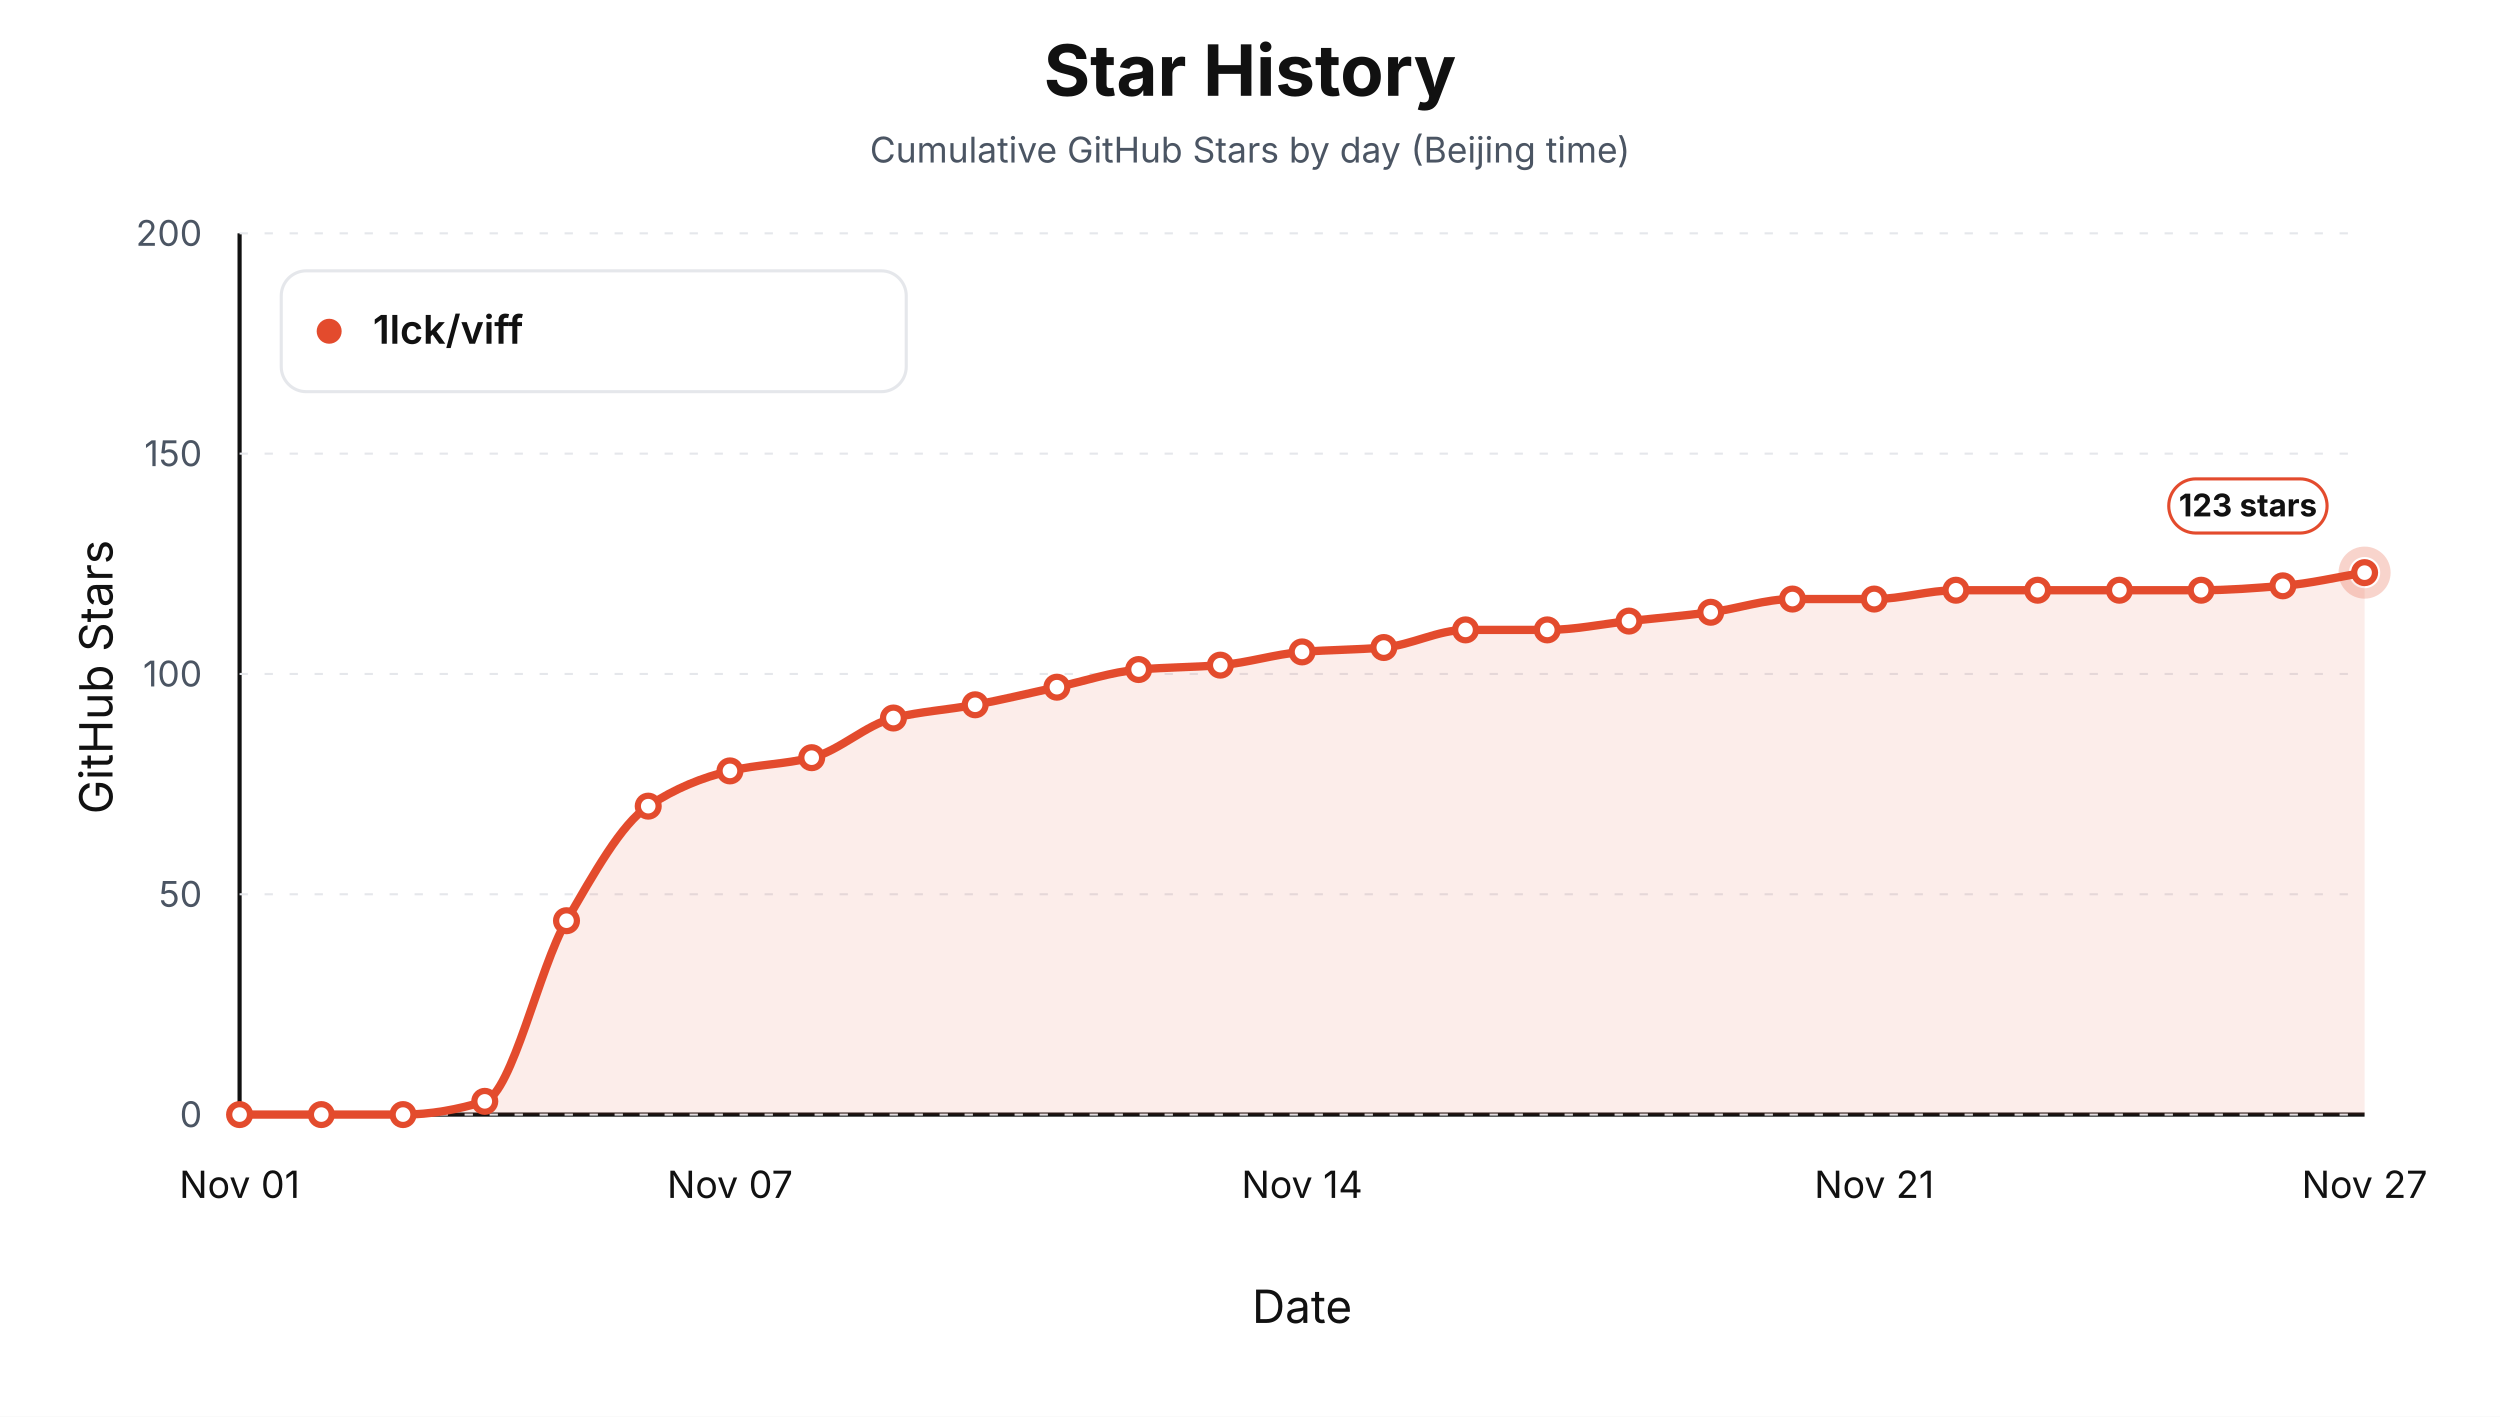
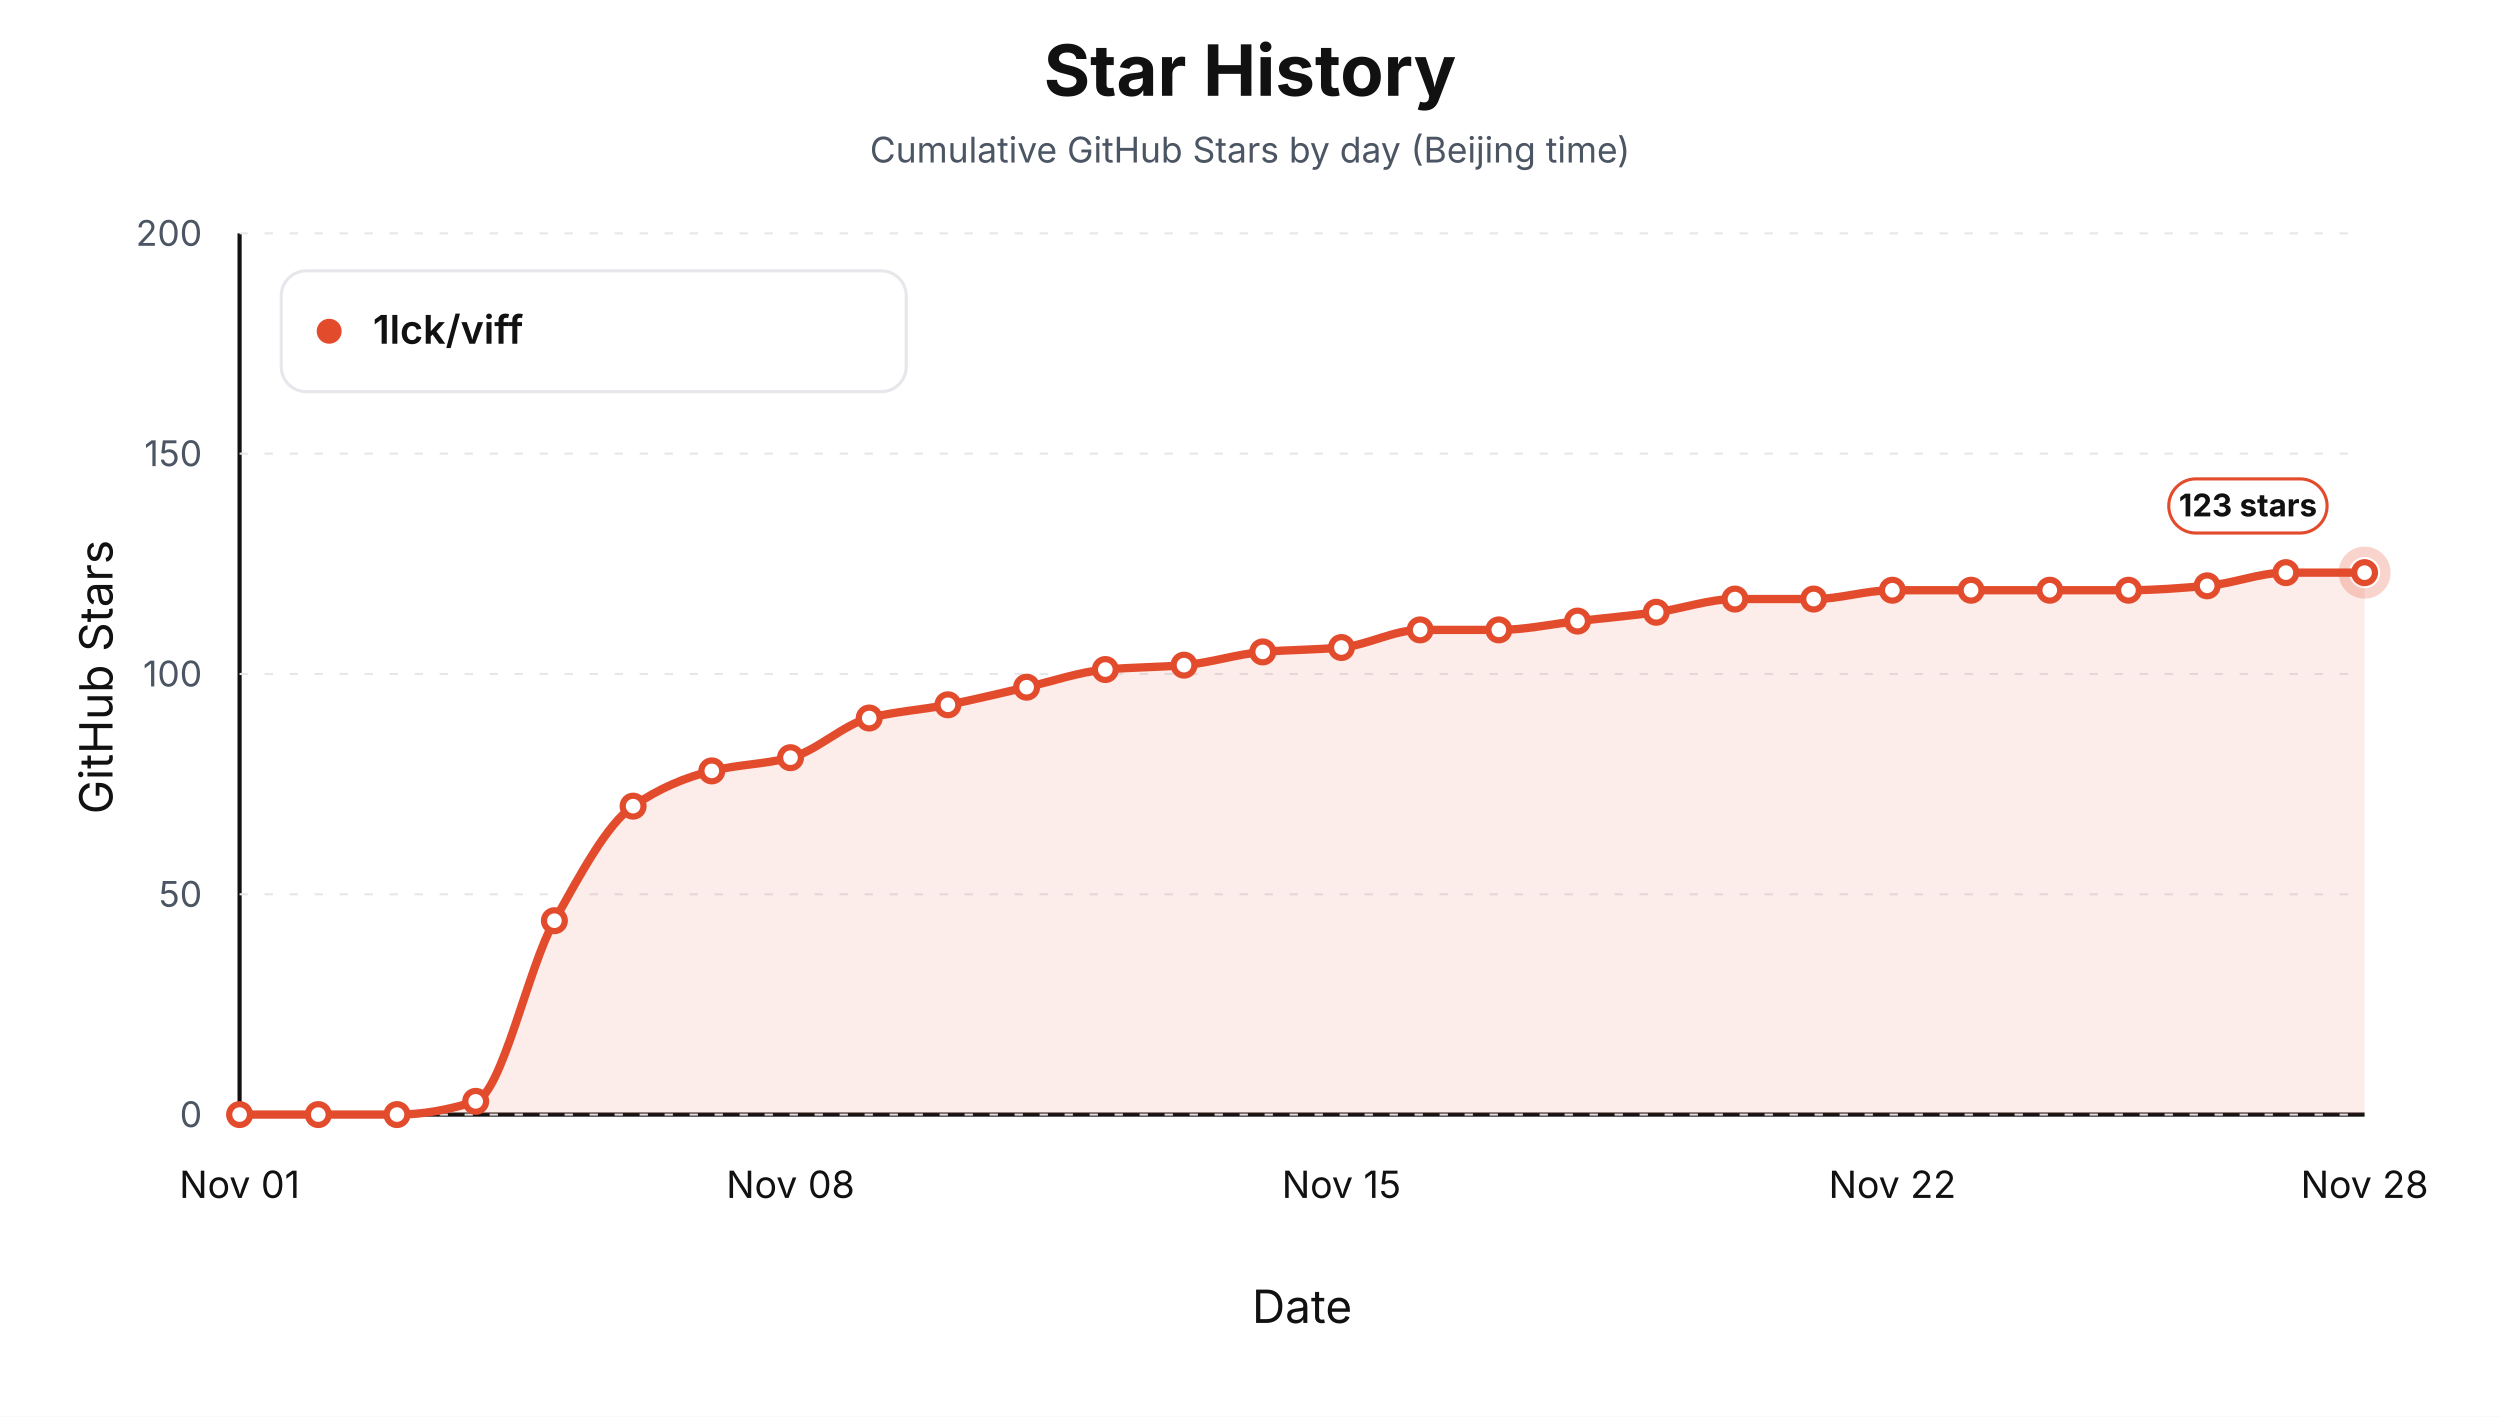
<svg xmlns="http://www.w3.org/2000/svg" width="1200" height="680" viewBox="0 0 1200 680" role="img" aria-label="Star history by day for 1lck/viff">
  <style>text { font-family: -apple-system, BlinkMacSystemFont, "Segoe UI", sans-serif; letter-spacing: 0; }</style>
  <rect width="1200" height="680" fill="#ffffff" />
  <text x="600.00" y="46.00" text-anchor="middle" font-size="34" font-weight="700" fill="#111111">Star History</text>
  <text x="600.00" y="78.00" text-anchor="middle" font-size="17" fill="#4b5563">Cumulative GitHub Stars by day (Beijing time)</text>
  <line x1="115" y1="535" x2="1135" y2="535" stroke="#111111" stroke-width="2" />
  <line x1="115" y1="112" x2="115" y2="535" stroke="#111111" stroke-width="2" />
  <text x="54.00" y="325.00" text-anchor="middle" transform="rotate(-90 54 325)" font-size="22" fill="#111111">GitHub Stars</text>
  <text x="625.00" y="635.00" text-anchor="middle" font-size="22" fill="#111111">Date</text>
  <line x1="115" y1="535.00" x2="1135" y2="535.00" stroke="#e5e7eb" stroke-width="1" stroke-dasharray="4 8" />
  <text x="97.00" y="541.00" text-anchor="end" font-size="17" fill="#4b5563">0</text>
  <line x1="115" y1="429.25" x2="1135" y2="429.25" stroke="#e5e7eb" stroke-width="1" stroke-dasharray="4 8" />
  <text x="97.00" y="435.25" text-anchor="end" font-size="17" fill="#4b5563">50</text>
  <line x1="115" y1="323.50" x2="1135" y2="323.50" stroke="#e5e7eb" stroke-width="1" stroke-dasharray="4 8" />
  <text x="97.00" y="329.50" text-anchor="end" font-size="17" fill="#4b5563">100</text>
  <line x1="115" y1="217.75" x2="1135" y2="217.75" stroke="#e5e7eb" stroke-width="1" stroke-dasharray="4 8" />
  <text x="97.00" y="223.75" text-anchor="end" font-size="17" fill="#4b5563">150</text>
  <line x1="115" y1="112.00" x2="1135" y2="112.00" stroke="#e5e7eb" stroke-width="1" stroke-dasharray="4 8" />
  <text x="97.00" y="118.00" text-anchor="end" font-size="17" fill="#4b5563">200</text>
  <text x="115.00" y="575.00" text-anchor="middle" font-size="18" fill="#111111">Nov 01</text>
-   <text x="350.38" y="575.00" text-anchor="middle" font-size="18" fill="#111111">Nov 07</text>
-   <text x="625.00" y="575.00" text-anchor="middle" font-size="18" fill="#111111">Nov 14</text>
-   <text x="899.62" y="575.00" text-anchor="middle" font-size="18" fill="#111111">Nov 21</text>
-   <text x="1135.00" y="575.00" text-anchor="middle" font-size="18" fill="#111111">Nov 27</text>
-   <path d="M 115.00,535.00 L 115.00,535.00 C 128.08,535.00 141.15,535.00 154.23,535.00 C 167.31,535.00 180.38,535.00 193.46,535.00 C 206.54,535.00 219.62,532.60 232.69,528.65 C 245.77,524.71 258.85,464.37 271.92,441.94 C 285.00,419.51 298.08,395.58 311.15,386.95 C 324.23,378.32 337.31,373.11 350.38,370.03 C 363.46,366.95 376.54,366.86 389.62,363.69 C 402.69,360.51 415.77,347.82 428.85,344.65 C 441.92,341.48 455.00,340.72 468.08,338.30 C 481.15,335.89 494.23,332.67 507.31,329.85 C 520.38,327.03 533.46,322.51 546.54,321.38 C 559.62,320.26 572.69,320.33 585.77,319.27 C 598.85,318.21 611.92,313.98 625.00,312.92 C 638.08,311.87 651.15,311.94 664.23,310.81 C 677.31,309.68 690.38,302.35 703.46,302.35 C 716.54,302.35 729.62,302.35 742.69,302.35 C 755.77,302.35 768.85,299.53 781.92,298.12 C 795.00,296.71 808.08,295.58 821.15,293.89 C 834.23,292.20 847.31,287.55 860.38,287.55 C 873.46,287.55 886.54,287.55 899.62,287.55 C 912.69,287.55 925.77,283.31 938.85,283.31 C 951.92,283.31 965.00,283.31 978.08,283.31 C 991.15,283.31 1004.23,283.31 1017.31,283.31 C 1030.38,283.31 1043.46,283.31 1056.54,283.31 C 1069.62,283.31 1082.69,282.26 1095.77,281.20 C 1108.85,280.14 1121.92,276.97 1135.00,274.86 L 1135.00,535.00 Z" fill="#e34b2d" fill-opacity="0.10" stroke="none" />
-   <path d="M 115.00,535.00 C 128.08,535.00 141.15,535.00 154.23,535.00 C 167.31,535.00 180.38,535.00 193.46,535.00 C 206.54,535.00 219.62,532.60 232.69,528.65 C 245.77,524.71 258.85,464.37 271.92,441.94 C 285.00,419.51 298.08,395.58 311.15,386.95 C 324.23,378.32 337.31,373.11 350.38,370.03 C 363.46,366.95 376.54,366.86 389.62,363.69 C 402.69,360.51 415.77,347.82 428.85,344.65 C 441.92,341.48 455.00,340.72 468.08,338.30 C 481.15,335.89 494.23,332.67 507.31,329.85 C 520.38,327.03 533.46,322.51 546.54,321.38 C 559.62,320.26 572.69,320.33 585.77,319.27 C 598.85,318.21 611.92,313.98 625.00,312.92 C 638.08,311.87 651.15,311.94 664.23,310.81 C 677.31,309.68 690.38,302.35 703.46,302.35 C 716.54,302.35 729.62,302.35 742.69,302.35 C 755.77,302.35 768.85,299.53 781.92,298.12 C 795.00,296.71 808.08,295.58 821.15,293.89 C 834.23,292.20 847.31,287.55 860.38,287.55 C 873.46,287.55 886.54,287.55 899.62,287.55 C 912.69,287.55 925.77,283.31 938.85,283.31 C 951.92,283.31 965.00,283.31 978.08,283.31 C 991.15,283.31 1004.23,283.31 1017.31,283.31 C 1030.38,283.31 1043.46,283.31 1056.54,283.31 C 1069.62,283.31 1082.69,282.26 1095.77,281.20 C 1108.85,280.14 1121.92,276.97 1135.00,274.86" fill="none" stroke="#e34b2d" stroke-width="4" stroke-linejoin="round" stroke-linecap="round" />
+   <text x="379.44" y="575.00" text-anchor="middle" font-size="18" fill="#111111">Nov 08</text>
+   <text x="643.89" y="575.00" text-anchor="middle" font-size="18" fill="#111111">Nov 15</text>
+   <text x="908.33" y="575.00" text-anchor="middle" font-size="18" fill="#111111">Nov 22</text>
+   <text x="1135.00" y="575.00" text-anchor="middle" font-size="18" fill="#111111">Nov 28</text>
+   <path d="M 115.00,535.00 L 115.00,535.00 C 127.59,535.00 140.19,535.00 152.78,535.00 C 165.37,535.00 177.96,535.00 190.56,535.00 C 203.15,535.00 215.74,532.60 228.33,528.65 C 240.93,524.71 253.52,464.37 266.11,441.94 C 278.70,419.51 291.30,395.58 303.89,386.95 C 316.48,378.32 329.07,373.11 341.67,370.03 C 354.26,366.95 366.85,366.86 379.44,363.69 C 392.04,360.51 404.63,347.82 417.22,344.65 C 429.81,341.48 442.41,340.72 455.00,338.30 C 467.59,335.89 480.19,332.67 492.78,329.85 C 505.37,327.03 517.96,322.51 530.56,321.38 C 543.15,320.26 555.74,320.33 568.33,319.27 C 580.93,318.21 593.52,313.98 606.11,312.92 C 618.70,311.87 631.30,311.94 643.89,310.81 C 656.48,309.68 669.07,302.35 681.67,302.35 C 694.26,302.35 706.85,302.35 719.44,302.35 C 732.04,302.35 744.63,299.53 757.22,298.12 C 769.81,296.71 782.41,295.58 795.00,293.89 C 807.59,292.20 820.19,287.55 832.78,287.55 C 845.37,287.55 857.96,287.55 870.56,287.55 C 883.15,287.55 895.74,283.31 908.33,283.31 C 920.93,283.31 933.52,283.31 946.11,283.31 C 958.70,283.31 971.30,283.31 983.89,283.31 C 996.48,283.31 1009.07,283.31 1021.67,283.31 C 1034.26,283.31 1046.85,282.26 1059.44,281.20 C 1072.04,280.14 1084.63,274.86 1097.22,274.86 C 1109.81,274.86 1122.41,274.86 1135.00,274.86 L 1135.00,535.00 Z" fill="#e34b2d" fill-opacity="0.10" stroke="none" />
+   <path d="M 115.00,535.00 C 127.59,535.00 140.19,535.00 152.78,535.00 C 165.37,535.00 177.96,535.00 190.56,535.00 C 203.15,535.00 215.74,532.60 228.33,528.65 C 240.93,524.71 253.52,464.37 266.11,441.94 C 278.70,419.51 291.30,395.58 303.89,386.95 C 316.48,378.32 329.07,373.11 341.67,370.03 C 354.26,366.95 366.85,366.86 379.44,363.69 C 392.04,360.51 404.63,347.82 417.22,344.65 C 429.81,341.48 442.41,340.72 455.00,338.30 C 467.59,335.89 480.19,332.67 492.78,329.85 C 505.37,327.03 517.96,322.51 530.56,321.38 C 543.15,320.26 555.74,320.33 568.33,319.27 C 580.93,318.21 593.52,313.98 606.11,312.92 C 618.70,311.87 631.30,311.94 643.89,310.81 C 656.48,309.68 669.07,302.35 681.67,302.35 C 694.26,302.35 706.85,302.35 719.44,302.35 C 732.04,302.35 744.63,299.53 757.22,298.12 C 769.81,296.71 782.41,295.58 795.00,293.89 C 807.59,292.20 820.19,287.55 832.78,287.55 C 845.37,287.55 857.96,287.55 870.56,287.55 C 883.15,287.55 895.74,283.31 908.33,283.31 C 920.93,283.31 933.52,283.31 946.11,283.31 C 958.70,283.31 971.30,283.31 983.89,283.31 C 996.48,283.31 1009.07,283.31 1021.67,283.31 C 1034.26,283.31 1046.85,282.26 1059.44,281.20 C 1072.04,280.14 1084.63,274.86 1097.22,274.86 C 1109.81,274.86 1122.41,274.86 1135.00,274.86" fill="none" stroke="#e34b2d" stroke-width="4" stroke-linejoin="round" stroke-linecap="round" />
  <circle cx="115.00" cy="535.00" r="5" fill="#ffffff" stroke="#e34b2d" stroke-width="3" />
-   <circle cx="154.23" cy="535.00" r="5" fill="#ffffff" stroke="#e34b2d" stroke-width="3" />
-   <circle cx="193.46" cy="535.00" r="5" fill="#ffffff" stroke="#e34b2d" stroke-width="3" />
-   <circle cx="232.69" cy="528.65" r="5" fill="#ffffff" stroke="#e34b2d" stroke-width="3" />
-   <circle cx="271.92" cy="441.94" r="5" fill="#ffffff" stroke="#e34b2d" stroke-width="3" />
-   <circle cx="311.15" cy="386.95" r="5" fill="#ffffff" stroke="#e34b2d" stroke-width="3" />
-   <circle cx="350.38" cy="370.03" r="5" fill="#ffffff" stroke="#e34b2d" stroke-width="3" />
-   <circle cx="389.62" cy="363.69" r="5" fill="#ffffff" stroke="#e34b2d" stroke-width="3" />
-   <circle cx="428.85" cy="344.65" r="5" fill="#ffffff" stroke="#e34b2d" stroke-width="3" />
-   <circle cx="468.08" cy="338.30" r="5" fill="#ffffff" stroke="#e34b2d" stroke-width="3" />
-   <circle cx="507.31" cy="329.85" r="5" fill="#ffffff" stroke="#e34b2d" stroke-width="3" />
-   <circle cx="546.54" cy="321.38" r="5" fill="#ffffff" stroke="#e34b2d" stroke-width="3" />
-   <circle cx="585.77" cy="319.27" r="5" fill="#ffffff" stroke="#e34b2d" stroke-width="3" />
-   <circle cx="625.00" cy="312.92" r="5" fill="#ffffff" stroke="#e34b2d" stroke-width="3" />
-   <circle cx="664.23" cy="310.81" r="5" fill="#ffffff" stroke="#e34b2d" stroke-width="3" />
-   <circle cx="703.46" cy="302.35" r="5" fill="#ffffff" stroke="#e34b2d" stroke-width="3" />
-   <circle cx="742.69" cy="302.35" r="5" fill="#ffffff" stroke="#e34b2d" stroke-width="3" />
-   <circle cx="781.92" cy="298.12" r="5" fill="#ffffff" stroke="#e34b2d" stroke-width="3" />
-   <circle cx="821.15" cy="293.89" r="5" fill="#ffffff" stroke="#e34b2d" stroke-width="3" />
-   <circle cx="860.38" cy="287.55" r="5" fill="#ffffff" stroke="#e34b2d" stroke-width="3" />
-   <circle cx="899.62" cy="287.55" r="5" fill="#ffffff" stroke="#e34b2d" stroke-width="3" />
-   <circle cx="938.85" cy="283.31" r="5" fill="#ffffff" stroke="#e34b2d" stroke-width="3" />
-   <circle cx="978.08" cy="283.31" r="5" fill="#ffffff" stroke="#e34b2d" stroke-width="3" />
-   <circle cx="1017.31" cy="283.31" r="5" fill="#ffffff" stroke="#e34b2d" stroke-width="3" />
-   <circle cx="1056.54" cy="283.31" r="5" fill="#ffffff" stroke="#e34b2d" stroke-width="3" />
-   <circle cx="1095.77" cy="281.20" r="5" fill="#ffffff" stroke="#e34b2d" stroke-width="3" />
+   <circle cx="152.78" cy="535.00" r="5" fill="#ffffff" stroke="#e34b2d" stroke-width="3" />
+   <circle cx="190.56" cy="535.00" r="5" fill="#ffffff" stroke="#e34b2d" stroke-width="3" />
+   <circle cx="228.33" cy="528.65" r="5" fill="#ffffff" stroke="#e34b2d" stroke-width="3" />
+   <circle cx="266.11" cy="441.94" r="5" fill="#ffffff" stroke="#e34b2d" stroke-width="3" />
+   <circle cx="303.89" cy="386.95" r="5" fill="#ffffff" stroke="#e34b2d" stroke-width="3" />
+   <circle cx="341.67" cy="370.03" r="5" fill="#ffffff" stroke="#e34b2d" stroke-width="3" />
+   <circle cx="379.44" cy="363.69" r="5" fill="#ffffff" stroke="#e34b2d" stroke-width="3" />
+   <circle cx="417.22" cy="344.65" r="5" fill="#ffffff" stroke="#e34b2d" stroke-width="3" />
+   <circle cx="455.00" cy="338.30" r="5" fill="#ffffff" stroke="#e34b2d" stroke-width="3" />
+   <circle cx="492.78" cy="329.85" r="5" fill="#ffffff" stroke="#e34b2d" stroke-width="3" />
+   <circle cx="530.56" cy="321.38" r="5" fill="#ffffff" stroke="#e34b2d" stroke-width="3" />
+   <circle cx="568.33" cy="319.27" r="5" fill="#ffffff" stroke="#e34b2d" stroke-width="3" />
+   <circle cx="606.11" cy="312.92" r="5" fill="#ffffff" stroke="#e34b2d" stroke-width="3" />
+   <circle cx="643.89" cy="310.81" r="5" fill="#ffffff" stroke="#e34b2d" stroke-width="3" />
+   <circle cx="681.67" cy="302.35" r="5" fill="#ffffff" stroke="#e34b2d" stroke-width="3" />
+   <circle cx="719.44" cy="302.35" r="5" fill="#ffffff" stroke="#e34b2d" stroke-width="3" />
+   <circle cx="757.22" cy="298.12" r="5" fill="#ffffff" stroke="#e34b2d" stroke-width="3" />
+   <circle cx="795.00" cy="293.89" r="5" fill="#ffffff" stroke="#e34b2d" stroke-width="3" />
+   <circle cx="832.78" cy="287.55" r="5" fill="#ffffff" stroke="#e34b2d" stroke-width="3" />
+   <circle cx="870.56" cy="287.55" r="5" fill="#ffffff" stroke="#e34b2d" stroke-width="3" />
+   <circle cx="908.33" cy="283.31" r="5" fill="#ffffff" stroke="#e34b2d" stroke-width="3" />
+   <circle cx="946.11" cy="283.31" r="5" fill="#ffffff" stroke="#e34b2d" stroke-width="3" />
+   <circle cx="983.89" cy="283.31" r="5" fill="#ffffff" stroke="#e34b2d" stroke-width="3" />
+   <circle cx="1021.67" cy="283.31" r="5" fill="#ffffff" stroke="#e34b2d" stroke-width="3" />
+   <circle cx="1059.44" cy="281.20" r="5" fill="#ffffff" stroke="#e34b2d" stroke-width="3" />
+   <circle cx="1097.22" cy="274.86" r="5" fill="#ffffff" stroke="#e34b2d" stroke-width="3" />
  <circle cx="1135.00" cy="274.86" r="5" fill="#ffffff" stroke="#e34b2d" stroke-width="3" />
  <circle cx="1135.00" cy="274.86" r="10" fill="none" stroke="#e34b2d" stroke-opacity="0.24" stroke-width="5" />
  <rect x="1041.00" y="229.86" width="76" height="26" rx="13" fill="#ffffff" stroke="#e34b2d" stroke-width="1.5" />
  <text x="1079.00" y="247.86" text-anchor="middle" font-size="15" font-weight="700" fill="#111111">123 stars</text>
  <rect x="135" y="130" width="300" height="58" rx="12" fill="#ffffff" stroke="#e5e7eb" stroke-width="1.5" />
  <circle cx="158" cy="159" r="6" fill="#e34b2d" />
  <text x="179.00" y="165.00" font-size="19" font-weight="600" fill="#111111">1lck/viff</text>
</svg>
